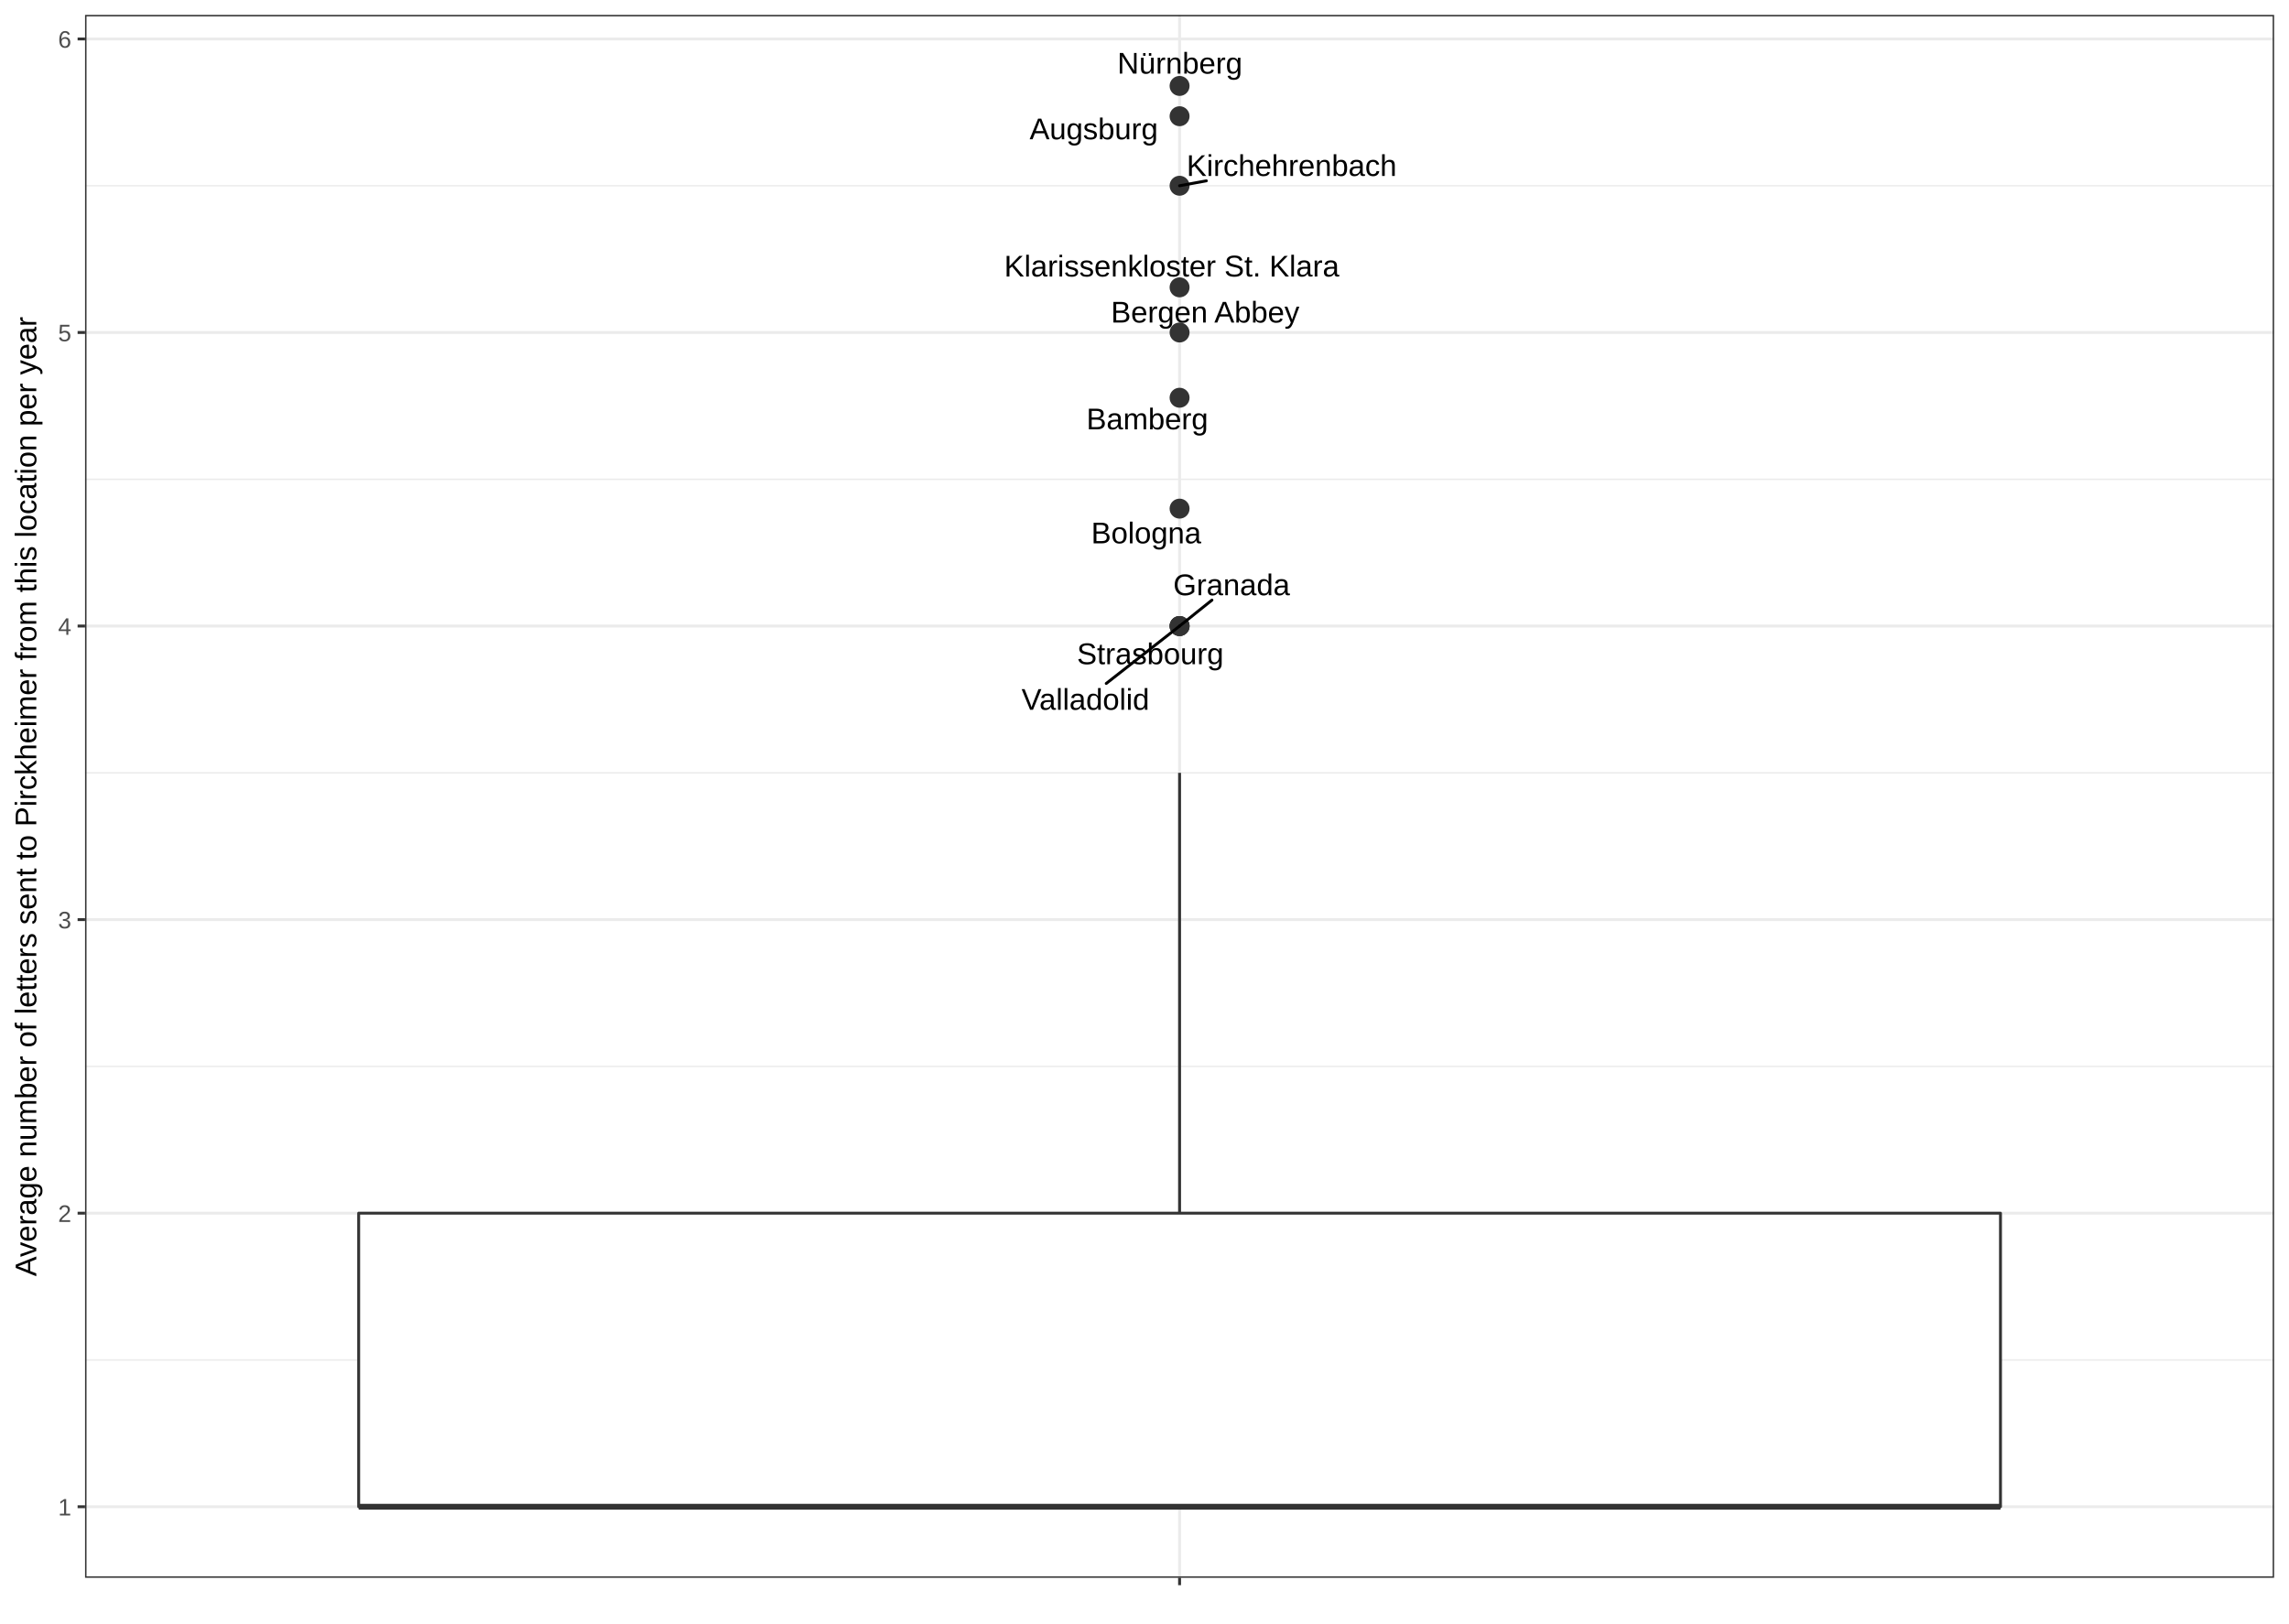
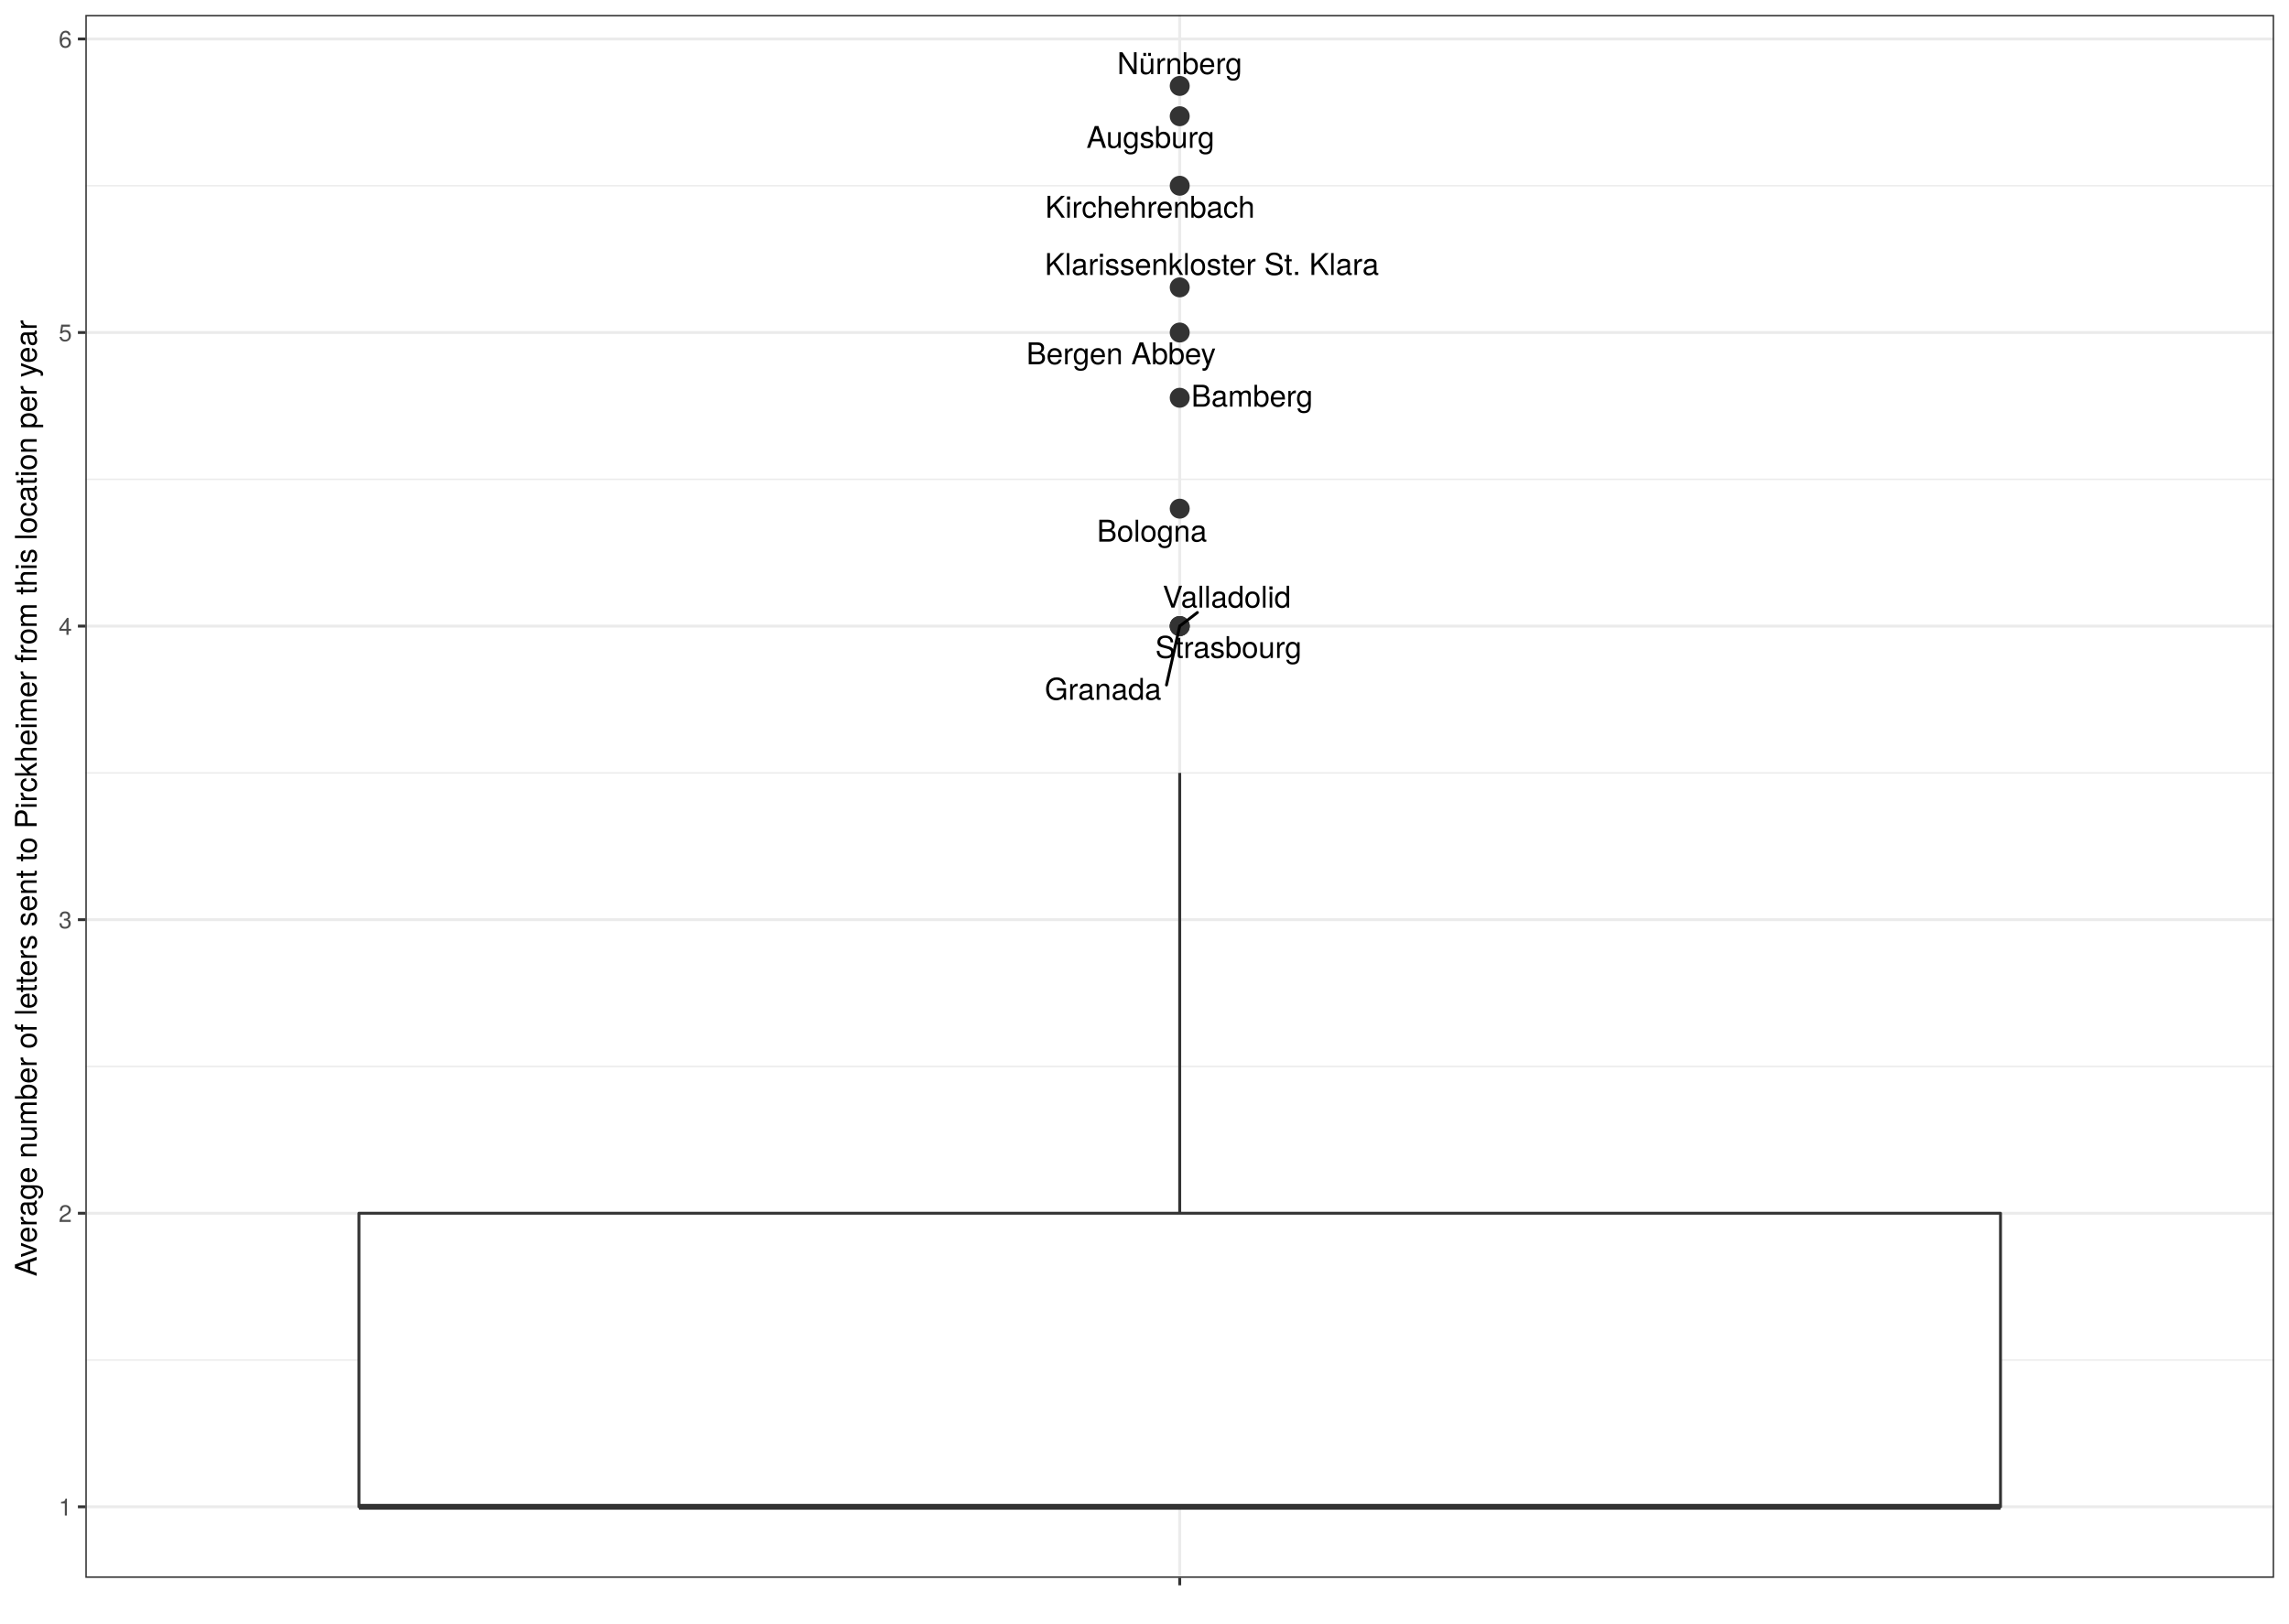
<svg xmlns="http://www.w3.org/2000/svg" viewBox="0 0 842.40 597.60">
  <defs>
    <style type="text/css">
    line, polyline, path, rect, circle {
      fill: none;
      stroke: #000000;
      stroke-linecap: round;
      stroke-linejoin: round;
      stroke-miterlimit: 10.00;
    }
  </style>
  </defs>
  <rect width="100%" height="100%" style="stroke: none; fill: #FFFFFF;" />
-   <rect x="0.00" y="-0.00" width="842.40" height="597.60" style="stroke-width: 1.07; stroke: #FFFFFF; fill: #FFFFFF;" />
+   <rect x="-0.00" y="-0.00" width="842.40" height="597.60" style="stroke-width: 1.07; stroke: #FFFFFF; fill: #FFFFFF;" />
  <defs>
-     <clipPath id="cpMzEuMzAyfDgzNi45MjF8NTgwLjc1Mnw1LjQ3OTQ1">
-       <rect x="31.30" y="5.48" width="805.62" height="575.27" />
+     <clipPath id="cpMzEuNDA2NXw4MzYuOTIxfDU4MC43ODN8NS40Nzk0NQ==">
+       <rect x="31.41" y="5.48" width="805.51" height="575.30" />
    </clipPath>
  </defs>
-   <rect x="31.30" y="5.48" width="805.62" height="575.27" style="stroke-width: 1.07; stroke: none; fill: #FFFFFF;" clip-path="url(#cpMzEuMzAyfDgzNi45MjF8NTgwLjc1Mnw1LjQ3OTQ1)" />
-   <polyline points="31.30,500.58 836.92,500.58 " style="stroke-width: 0.53; stroke: #EBEBEB; stroke-linecap: butt;" clip-path="url(#cpMzEuMzAyfDgzNi45MjF8NTgwLjc1Mnw1LjQ3OTQ1)" />
-   <polyline points="31.30,392.52 836.92,392.52 " style="stroke-width: 0.53; stroke: #EBEBEB; stroke-linecap: butt;" clip-path="url(#cpMzEuMzAyfDgzNi45MjF8NTgwLjc1Mnw1LjQ3OTQ1)" />
-   <polyline points="31.30,284.47 836.92,284.47 " style="stroke-width: 0.53; stroke: #EBEBEB; stroke-linecap: butt;" clip-path="url(#cpMzEuMzAyfDgzNi45MjF8NTgwLjc1Mnw1LjQ3OTQ1)" />
-   <polyline points="31.30,176.42 836.92,176.42 " style="stroke-width: 0.53; stroke: #EBEBEB; stroke-linecap: butt;" clip-path="url(#cpMzEuMzAyfDgzNi45MjF8NTgwLjc1Mnw1LjQ3OTQ1)" />
-   <polyline points="31.30,68.37 836.92,68.37 " style="stroke-width: 0.53; stroke: #EBEBEB; stroke-linecap: butt;" clip-path="url(#cpMzEuMzAyfDgzNi45MjF8NTgwLjc1Mnw1LjQ3OTQ1)" />
-   <polyline points="31.30,554.60 836.92,554.60 " style="stroke-width: 1.07; stroke: #EBEBEB; stroke-linecap: butt;" clip-path="url(#cpMzEuMzAyfDgzNi45MjF8NTgwLjc1Mnw1LjQ3OTQ1)" />
-   <polyline points="31.30,446.55 836.92,446.55 " style="stroke-width: 1.07; stroke: #EBEBEB; stroke-linecap: butt;" clip-path="url(#cpMzEuMzAyfDgzNi45MjF8NTgwLjc1Mnw1LjQ3OTQ1)" />
-   <polyline points="31.30,338.50 836.92,338.50 " style="stroke-width: 1.07; stroke: #EBEBEB; stroke-linecap: butt;" clip-path="url(#cpMzEuMzAyfDgzNi45MjF8NTgwLjc1Mnw1LjQ3OTQ1)" />
-   <polyline points="31.30,230.44 836.92,230.44 " style="stroke-width: 1.07; stroke: #EBEBEB; stroke-linecap: butt;" clip-path="url(#cpMzEuMzAyfDgzNi45MjF8NTgwLjc1Mnw1LjQ3OTQ1)" />
-   <polyline points="31.30,122.39 836.92,122.39 " style="stroke-width: 1.07; stroke: #EBEBEB; stroke-linecap: butt;" clip-path="url(#cpMzEuMzAyfDgzNi45MjF8NTgwLjc1Mnw1LjQ3OTQ1)" />
-   <polyline points="31.30,14.34 836.92,14.34 " style="stroke-width: 1.07; stroke: #EBEBEB; stroke-linecap: butt;" clip-path="url(#cpMzEuMzAyfDgzNi45MjF8NTgwLjc1Mnw1LjQ3OTQ1)" />
-   <polyline points="434.11,580.75 434.11,5.48 " style="stroke-width: 1.07; stroke: #EBEBEB; stroke-linecap: butt;" clip-path="url(#cpMzEuMzAyfDgzNi45MjF8NTgwLjc1Mnw1LjQ3OTQ1)" />
-   <circle cx="434.11" cy="31.63" r="2.49pt" style="stroke-width: 0.71; stroke: #333333; fill: #333333;" clip-path="url(#cpMzEuMzAyfDgzNi45MjF8NTgwLjc1Mnw1LjQ3OTQ1)" />
-   <circle cx="434.11" cy="42.78" r="2.49pt" style="stroke-width: 0.71; stroke: #333333; fill: #333333;" clip-path="url(#cpMzEuMzAyfDgzNi45MjF8NTgwLjc1Mnw1LjQ3OTQ1)" />
-   <circle cx="434.11" cy="146.40" r="2.49pt" style="stroke-width: 0.71; stroke: #333333; fill: #333333;" clip-path="url(#cpMzEuMzAyfDgzNi45MjF8NTgwLjc1Mnw1LjQ3OTQ1)" />
-   <circle cx="434.11" cy="122.39" r="2.49pt" style="stroke-width: 0.71; stroke: #333333; fill: #333333;" clip-path="url(#cpMzEuMzAyfDgzNi45MjF8NTgwLjc1Mnw1LjQ3OTQ1)" />
-   <circle cx="434.11" cy="105.77" r="2.49pt" style="stroke-width: 0.71; stroke: #333333; fill: #333333;" clip-path="url(#cpMzEuMzAyfDgzNi45MjF8NTgwLjc1Mnw1LjQ3OTQ1)" />
-   <circle cx="434.11" cy="187.22" r="2.49pt" style="stroke-width: 0.71; stroke: #333333; fill: #333333;" clip-path="url(#cpMzEuMzAyfDgzNi45MjF8NTgwLjc1Mnw1LjQ3OTQ1)" />
-   <circle cx="434.11" cy="230.44" r="2.49pt" style="stroke-width: 0.71; stroke: #333333; fill: #333333;" clip-path="url(#cpMzEuMzAyfDgzNi45MjF8NTgwLjc1Mnw1LjQ3OTQ1)" />
-   <circle cx="434.11" cy="68.37" r="2.49pt" style="stroke-width: 0.71; stroke: #333333; fill: #333333;" clip-path="url(#cpMzEuMzAyfDgzNi45MjF8NTgwLjc1Mnw1LjQ3OTQ1)" />
-   <circle cx="434.11" cy="230.44" r="2.49pt" style="stroke-width: 0.71; stroke: #333333; fill: #333333;" clip-path="url(#cpMzEuMzAyfDgzNi45MjF8NTgwLjc1Mnw1LjQ3OTQ1)" />
-   <circle cx="434.11" cy="230.44" r="2.49pt" style="stroke-width: 0.71; stroke: #333333; fill: #333333;" clip-path="url(#cpMzEuMzAyfDgzNi45MjF8NTgwLjc1Mnw1LjQ3OTQ1)" />
-   <line x1="434.11" y1="446.55" x2="434.11" y2="284.47" style="stroke-width: 1.07; stroke: #333333; stroke-linecap: butt;" clip-path="url(#cpMzEuMzAyfDgzNi45MjF8NTgwLjc1Mnw1LjQ3OTQ1)" />
-   <line x1="434.11" y1="554.60" x2="434.11" y2="554.60" style="stroke-width: 1.07; stroke: #333333; stroke-linecap: butt;" clip-path="url(#cpMzEuMzAyfDgzNi45MjF8NTgwLjc1Mnw1LjQ3OTQ1)" />
-   <polyline points="132.00,446.55 132.00,554.60 736.22,554.60 736.22,446.55 132.00,446.55 " style="stroke-width: 1.07; stroke: #333333; fill: #FFFFFF;" clip-path="url(#cpMzEuMzAyfDgzNi45MjF8NTgwLjc1Mnw1LjQ3OTQ1)" />
-   <line x1="132.00" y1="554.60" x2="736.22" y2="554.60" style="stroke-width: 2.13; stroke: #333333; stroke-linecap: butt;" clip-path="url(#cpMzEuMzAyfDgzNi45MjF8NTgwLjc1Mnw1LjQ3OTQ1)" />
-   <g clip-path="url(#cpMzEuMzAyfDgzNi45MjF8NTgwLjc1Mnw1LjQ3OTQ1)">
-     <text x="411.19" y="27.10" style="font-size: 11.04px; font-family: Arial;" textLength="45.86px" lengthAdjust="spacingAndGlyphs">Nürnberg</text>
+   <rect x="31.41" y="5.48" width="805.51" height="575.30" style="stroke-width: 1.07; stroke: none; fill: #FFFFFF;" clip-path="url(#cpMzEuNDA2NXw4MzYuOTIxfDU4MC43ODN8NS40Nzk0NQ==)" />
+   <polyline points="31.41,500.60 836.92,500.60 " style="stroke-width: 0.53; stroke: #EBEBEB; stroke-linecap: butt;" clip-path="url(#cpMzEuNDA2NXw4MzYuOTIxfDU4MC43ODN8NS40Nzk0NQ==)" />
+   <polyline points="31.41,392.54 836.92,392.54 " style="stroke-width: 0.53; stroke: #EBEBEB; stroke-linecap: butt;" clip-path="url(#cpMzEuNDA2NXw4MzYuOTIxfDU4MC43ODN8NS40Nzk0NQ==)" />
+   <polyline points="31.41,284.49 836.92,284.49 " style="stroke-width: 0.53; stroke: #EBEBEB; stroke-linecap: butt;" clip-path="url(#cpMzEuNDA2NXw4MzYuOTIxfDU4MC43ODN8NS40Nzk0NQ==)" />
+   <polyline points="31.41,176.43 836.92,176.43 " style="stroke-width: 0.53; stroke: #EBEBEB; stroke-linecap: butt;" clip-path="url(#cpMzEuNDA2NXw4MzYuOTIxfDU4MC43ODN8NS40Nzk0NQ==)" />
+   <polyline points="31.41,68.37 836.92,68.37 " style="stroke-width: 0.53; stroke: #EBEBEB; stroke-linecap: butt;" clip-path="url(#cpMzEuNDA2NXw4MzYuOTIxfDU4MC43ODN8NS40Nzk0NQ==)" />
+   <polyline points="31.41,554.63 836.92,554.63 " style="stroke-width: 1.07; stroke: #EBEBEB; stroke-linecap: butt;" clip-path="url(#cpMzEuNDA2NXw4MzYuOTIxfDU4MC43ODN8NS40Nzk0NQ==)" />
+   <polyline points="31.41,446.57 836.92,446.57 " style="stroke-width: 1.07; stroke: #EBEBEB; stroke-linecap: butt;" clip-path="url(#cpMzEuNDA2NXw4MzYuOTIxfDU4MC43ODN8NS40Nzk0NQ==)" />
+   <polyline points="31.41,338.52 836.92,338.52 " style="stroke-width: 1.07; stroke: #EBEBEB; stroke-linecap: butt;" clip-path="url(#cpMzEuNDA2NXw4MzYuOTIxfDU4MC43ODN8NS40Nzk0NQ==)" />
+   <polyline points="31.41,230.46 836.92,230.46 " style="stroke-width: 1.07; stroke: #EBEBEB; stroke-linecap: butt;" clip-path="url(#cpMzEuNDA2NXw4MzYuOTIxfDU4MC43ODN8NS40Nzk0NQ==)" />
+   <polyline points="31.41,122.40 836.92,122.40 " style="stroke-width: 1.07; stroke: #EBEBEB; stroke-linecap: butt;" clip-path="url(#cpMzEuNDA2NXw4MzYuOTIxfDU4MC43ODN8NS40Nzk0NQ==)" />
+   <polyline points="31.41,14.34 836.92,14.34 " style="stroke-width: 1.07; stroke: #EBEBEB; stroke-linecap: butt;" clip-path="url(#cpMzEuNDA2NXw4MzYuOTIxfDU4MC43ODN8NS40Nzk0NQ==)" />
+   <polyline points="434.16,580.78 434.16,5.48 " style="stroke-width: 1.07; stroke: #EBEBEB; stroke-linecap: butt;" clip-path="url(#cpMzEuNDA2NXw4MzYuOTIxfDU4MC43ODN8NS40Nzk0NQ==)" />
+   <circle cx="434.16" cy="31.63" r="2.49pt" style="stroke-width: 0.71; stroke: #333333; fill: #333333;" clip-path="url(#cpMzEuNDA2NXw4MzYuOTIxfDU4MC43ODN8NS40Nzk0NQ==)" />
+   <circle cx="434.16" cy="42.78" r="2.49pt" style="stroke-width: 0.71; stroke: #333333; fill: #333333;" clip-path="url(#cpMzEuNDA2NXw4MzYuOTIxfDU4MC43ODN8NS40Nzk0NQ==)" />
+   <circle cx="434.16" cy="146.41" r="2.49pt" style="stroke-width: 0.71; stroke: #333333; fill: #333333;" clip-path="url(#cpMzEuNDA2NXw4MzYuOTIxfDU4MC43ODN8NS40Nzk0NQ==)" />
+   <circle cx="434.16" cy="122.40" r="2.49pt" style="stroke-width: 0.71; stroke: #333333; fill: #333333;" clip-path="url(#cpMzEuNDA2NXw4MzYuOTIxfDU4MC43ODN8NS40Nzk0NQ==)" />
+   <circle cx="434.16" cy="105.78" r="2.49pt" style="stroke-width: 0.71; stroke: #333333; fill: #333333;" clip-path="url(#cpMzEuNDA2NXw4MzYuOTIxfDU4MC43ODN8NS40Nzk0NQ==)" />
+   <circle cx="434.16" cy="187.23" r="2.49pt" style="stroke-width: 0.71; stroke: #333333; fill: #333333;" clip-path="url(#cpMzEuNDA2NXw4MzYuOTIxfDU4MC43ODN8NS40Nzk0NQ==)" />
+   <circle cx="434.16" cy="230.46" r="2.49pt" style="stroke-width: 0.71; stroke: #333333; fill: #333333;" clip-path="url(#cpMzEuNDA2NXw4MzYuOTIxfDU4MC43ODN8NS40Nzk0NQ==)" />
+   <circle cx="434.16" cy="68.37" r="2.49pt" style="stroke-width: 0.71; stroke: #333333; fill: #333333;" clip-path="url(#cpMzEuNDA2NXw4MzYuOTIxfDU4MC43ODN8NS40Nzk0NQ==)" />
+   <circle cx="434.16" cy="230.46" r="2.49pt" style="stroke-width: 0.71; stroke: #333333; fill: #333333;" clip-path="url(#cpMzEuNDA2NXw4MzYuOTIxfDU4MC43ODN8NS40Nzk0NQ==)" />
+   <circle cx="434.16" cy="230.46" r="2.49pt" style="stroke-width: 0.71; stroke: #333333; fill: #333333;" clip-path="url(#cpMzEuNDA2NXw4MzYuOTIxfDU4MC43ODN8NS40Nzk0NQ==)" />
+   <line x1="434.16" y1="446.57" x2="434.16" y2="284.49" style="stroke-width: 1.07; stroke: #333333; stroke-linecap: butt;" clip-path="url(#cpMzEuNDA2NXw4MzYuOTIxfDU4MC43ODN8NS40Nzk0NQ==)" />
+   <line x1="434.16" y1="554.63" x2="434.16" y2="554.63" style="stroke-width: 1.07; stroke: #333333; stroke-linecap: butt;" clip-path="url(#cpMzEuNDA2NXw4MzYuOTIxfDU4MC43ODN8NS40Nzk0NQ==)" />
+   <polyline points="132.10,446.57 132.10,554.63 736.23,554.63 736.23,446.57 132.10,446.57 " style="stroke-width: 1.07; stroke: #333333; fill: #FFFFFF;" clip-path="url(#cpMzEuNDA2NXw4MzYuOTIxfDU4MC43ODN8NS40Nzk0NQ==)" />
+   <line x1="132.10" y1="554.63" x2="736.23" y2="554.63" style="stroke-width: 2.13; stroke: #333333; stroke-linecap: butt;" clip-path="url(#cpMzEuNDA2NXw4MzYuOTIxfDU4MC43ODN8NS40Nzk0NQ==)" />
+   <g clip-path="url(#cpMzEuNDA2NXw4MzYuOTIxfDU4MC43ODN8NS40Nzk0NQ==)">
+     <text x="411.14" y="27.28" style="font-size: 11.04px; font-family: TeX Gyre Heros;" textLength="46.04px" lengthAdjust="spacingAndGlyphs">Nürnberg</text>
  </g>
-   <g clip-path="url(#cpMzEuMzAyfDgzNi45MjF8NTgwLjc1Mnw1LjQ3OTQ1)">
-     <text x="378.91" y="51.27" style="font-size: 11.04px; font-family: Arial;" textLength="47.09px" lengthAdjust="spacingAndGlyphs">Augsburg</text>
+   <g clip-path="url(#cpMzEuNDA2NXw4MzYuOTIxfDU4MC43ODN8NS40Nzk0NQ==)">
+     <text x="399.84" y="54.44" style="font-size: 11.04px; font-family: TeX Gyre Heros;" textLength="47.28px" lengthAdjust="spacingAndGlyphs">Augsburg</text>
  </g>
-   <g clip-path="url(#cpMzEuMzAyfDgzNi45MjF8NTgwLjc1Mnw1LjQ3OTQ1)">
-     <text x="399.83" y="158.03" style="font-size: 11.04px; font-family: Arial;" textLength="44.63px" lengthAdjust="spacingAndGlyphs">Bamberg</text>
+   <g clip-path="url(#cpMzEuNDA2NXw4MzYuOTIxfDU4MC43ODN8NS40Nzk0NQ==)">
+     <text x="438.40" y="149.68" style="font-size: 11.04px; font-family: TeX Gyre Heros;" textLength="44.82px" lengthAdjust="spacingAndGlyphs">Bamberg</text>
  </g>
-   <g clip-path="url(#cpMzEuMzAyfDgzNi45MjF8NTgwLjc1Mnw1LjQ3OTQ1)">
-     <text x="408.85" y="118.72" style="font-size: 11.04px; font-family: Arial;" textLength="69.72px" lengthAdjust="spacingAndGlyphs">Bergen Abbey</text>
+   <g clip-path="url(#cpMzEuNDA2NXw4MzYuOTIxfDU4MC43ODN8NS40Nzk0NQ==)">
+     <text x="377.72" y="134.08" style="font-size: 11.04px; font-family: TeX Gyre Heros;" textLength="70.00px" lengthAdjust="spacingAndGlyphs">Bergen Abbey</text>
  </g>
-   <g clip-path="url(#cpMzEuMzAyfDgzNi45MjF8NTgwLjc1Mnw1LjQ3OTQ1)">
-     <text x="369.56" y="101.77" style="font-size: 11.04px; font-family: Arial;" textLength="122.88px" lengthAdjust="spacingAndGlyphs">Klarissenkloster St. Klara</text>
+   <g clip-path="url(#cpMzEuNDA2NXw4MzYuOTIxfDU4MC43ODN8NS40Nzk0NQ==)">
+     <text x="384.50" y="101.21" style="font-size: 11.04px; font-family: TeX Gyre Heros;" textLength="123.39px" lengthAdjust="spacingAndGlyphs">Klarissenkloster St. Klara</text>
  </g>
-   <g clip-path="url(#cpMzEuMzAyfDgzNi45MjF8NTgwLjc1Mnw1LjQ3OTQ1)">
-     <text x="401.57" y="199.99" style="font-size: 11.04px; font-family: Arial;" textLength="40.37px" lengthAdjust="spacingAndGlyphs">Bologna</text>
+   <g clip-path="url(#cpMzEuNDA2NXw4MzYuOTIxfDU4MC43ODN8NS40Nzk0NQ==)">
+     <text x="403.69" y="199.36" style="font-size: 11.04px; font-family: TeX Gyre Heros;" textLength="40.53px" lengthAdjust="spacingAndGlyphs">Bologna</text>
  </g>
-   <g clip-path="url(#cpMzEuMzAyfDgzNi45MjF8NTgwLjc1Mnw1LjQ3OTQ1)">
-     <text x="396.33" y="244.48" style="font-size: 11.04px; font-family: Arial;" textLength="53.81px" lengthAdjust="spacingAndGlyphs">Strasbourg</text>
+   <g clip-path="url(#cpMzEuNDA2NXw4MzYuOTIxfDU4MC43ODN8NS40Nzk0NQ==)">
+     <text x="425.18" y="242.18" style="font-size: 11.04px; font-family: TeX Gyre Heros;" textLength="54.03px" lengthAdjust="spacingAndGlyphs">Strasbourg</text>
  </g>
-   <line x1="443.96" y1="66.56" x2="434.11" y2="68.37" style="stroke-width: 1.07;" clip-path="url(#cpMzEuMzAyfDgzNi45MjF8NTgwLjc1Mnw1LjQ3OTQ1)" />
-   <g clip-path="url(#cpMzEuMzAyfDgzNi45MjF8NTgwLjc1Mnw1LjQ3OTQ1)">
-     <text x="436.69" y="64.76" style="font-size: 11.04px; font-family: Arial;" textLength="77.05px" lengthAdjust="spacingAndGlyphs">Kirchehrenbach</text>
+   <g clip-path="url(#cpMzEuNDA2NXw4MzYuOTIxfDU4MC43ODN8NS40Nzk0NQ==)">
+     <text x="384.65" y="80.13" style="font-size: 11.04px; font-family: TeX Gyre Heros;" textLength="77.36px" lengthAdjust="spacingAndGlyphs">Kirchehrenbach</text>
  </g>
-   <line x1="446.02" y1="220.89" x2="434.11" y2="230.44" style="stroke-width: 1.07;" clip-path="url(#cpMzEuMzAyfDgzNi45MjF8NTgwLjc1Mnw1LjQ3OTQ1)" />
-   <g clip-path="url(#cpMzEuMzAyfDgzNi45MjF8NTgwLjc1Mnw1LjQ3OTQ1)">
-     <text x="431.76" y="219.09" style="font-size: 11.04px; font-family: Arial;" textLength="42.81px" lengthAdjust="spacingAndGlyphs">Granada</text>
+   <line x1="429.29" y1="252.13" x2="434.16" y2="230.46" style="stroke-width: 1.07;" clip-path="url(#cpMzEuNDA2NXw4MzYuOTIxfDU4MC43ODN8NS40Nzk0NQ==)" />
+   <g clip-path="url(#cpMzEuNDA2NXw4MzYuOTIxfDU4MC43ODN8NS40Nzk0NQ==)">
+     <text x="384.50" y="257.58" style="font-size: 11.04px; font-family: TeX Gyre Heros;" textLength="42.98px" lengthAdjust="spacingAndGlyphs">Granada</text>
  </g>
-   <line x1="407.12" y1="251.57" x2="434.11" y2="230.44" style="stroke-width: 1.07;" clip-path="url(#cpMzEuMzAyfDgzNi45MjF8NTgwLjc1Mnw1LjQ3OTQ1)" />
-   <g clip-path="url(#cpMzEuMzAyfDgzNi45MjF8NTgwLjc1Mnw1LjQ3OTQ1)">
-     <text x="375.94" y="261.25" style="font-size: 11.04px; font-family: Arial;" textLength="47.70px" lengthAdjust="spacingAndGlyphs">Valladolid</text>
+   <line x1="440.67" y1="225.46" x2="434.16" y2="230.46" style="stroke-width: 1.07;" clip-path="url(#cpMzEuNDA2NXw4MzYuOTIxfDU4MC43ODN8NS40Nzk0NQ==)" />
+   <g clip-path="url(#cpMzEuNDA2NXw4MzYuOTIxfDU4MC43ODN8NS40Nzk0NQ==)">
+     <text x="427.90" y="223.66" style="font-size: 11.04px; font-family: TeX Gyre Heros;" textLength="47.89px" lengthAdjust="spacingAndGlyphs">Valladolid</text>
  </g>
-   <rect x="31.30" y="5.48" width="805.62" height="575.27" style="stroke-width: 1.07; stroke: #333333;" clip-path="url(#cpMzEuMzAyfDgzNi45MjF8NTgwLjc1Mnw1LjQ3OTQ1)" />
+   <rect x="31.41" y="5.48" width="805.51" height="575.30" style="stroke-width: 1.07; stroke: #333333;" clip-path="url(#cpMzEuNDA2NXw4MzYuOTIxfDU4MC43ODN8NS40Nzk0NQ==)" />
  <defs>
    <clipPath id="cpMHw4NDIuNHw1OTcuNnww">
      <rect x="0.00" y="0.00" width="842.40" height="597.60" />
    </clipPath>
  </defs>
  <g clip-path="url(#cpMHw4NDIuNHw1OTcuNnww)">
-     <text x="21.37" y="557.82" style="font-size: 8.80px; fill: #4D4D4D; font-family: Arial;" textLength="5.01px" lengthAdjust="spacingAndGlyphs">1</text>
+     <text x="21.58" y="557.84" style="font-size: 8.80px; fill: #4D4D4D; font-family: TeX Gyre Heros;" textLength="4.89px" lengthAdjust="spacingAndGlyphs">1</text>
  </g>
  <g clip-path="url(#cpMHw4NDIuNHw1OTcuNnww)">
-     <text x="21.37" y="449.77" style="font-size: 8.80px; fill: #4D4D4D; font-family: Arial;" textLength="5.01px" lengthAdjust="spacingAndGlyphs">2</text>
+     <text x="21.58" y="449.78" style="font-size: 8.80px; fill: #4D4D4D; font-family: TeX Gyre Heros;" textLength="4.89px" lengthAdjust="spacingAndGlyphs">2</text>
  </g>
  <g clip-path="url(#cpMHw4NDIuNHw1OTcuNnww)">
-     <text x="21.37" y="341.72" style="font-size: 8.80px; fill: #4D4D4D; font-family: Arial;" textLength="5.01px" lengthAdjust="spacingAndGlyphs">3</text>
+     <text x="21.58" y="341.72" style="font-size: 8.80px; fill: #4D4D4D; font-family: TeX Gyre Heros;" textLength="4.89px" lengthAdjust="spacingAndGlyphs">3</text>
  </g>
  <g clip-path="url(#cpMHw4NDIuNHw1OTcuNnww)">
-     <text x="21.37" y="233.66" style="font-size: 8.80px; fill: #4D4D4D; font-family: Arial;" textLength="5.01px" lengthAdjust="spacingAndGlyphs">4</text>
+     <text x="21.58" y="233.66" style="font-size: 8.80px; fill: #4D4D4D; font-family: TeX Gyre Heros;" textLength="4.89px" lengthAdjust="spacingAndGlyphs">4</text>
  </g>
  <g clip-path="url(#cpMHw4NDIuNHw1OTcuNnww)">
-     <text x="21.37" y="125.61" style="font-size: 8.80px; fill: #4D4D4D; font-family: Arial;" textLength="5.01px" lengthAdjust="spacingAndGlyphs">5</text>
+     <text x="21.58" y="125.60" style="font-size: 8.80px; fill: #4D4D4D; font-family: TeX Gyre Heros;" textLength="4.89px" lengthAdjust="spacingAndGlyphs">5</text>
  </g>
  <g clip-path="url(#cpMHw4NDIuNHw1OTcuNnww)">
-     <text x="21.37" y="17.56" style="font-size: 8.80px; fill: #4D4D4D; font-family: Arial;" textLength="5.01px" lengthAdjust="spacingAndGlyphs">6</text>
+     <text x="21.58" y="17.54" style="font-size: 8.80px; fill: #4D4D4D; font-family: TeX Gyre Heros;" textLength="4.89px" lengthAdjust="spacingAndGlyphs">6</text>
  </g>
-   <polyline points="28.56,554.60 31.30,554.60 " style="stroke-width: 1.07; stroke: #333333; stroke-linecap: butt;" clip-path="url(#cpMHw4NDIuNHw1OTcuNnww)" />
-   <polyline points="28.56,446.55 31.30,446.55 " style="stroke-width: 1.07; stroke: #333333; stroke-linecap: butt;" clip-path="url(#cpMHw4NDIuNHw1OTcuNnww)" />
-   <polyline points="28.56,338.50 31.30,338.50 " style="stroke-width: 1.07; stroke: #333333; stroke-linecap: butt;" clip-path="url(#cpMHw4NDIuNHw1OTcuNnww)" />
-   <polyline points="28.56,230.44 31.30,230.44 " style="stroke-width: 1.07; stroke: #333333; stroke-linecap: butt;" clip-path="url(#cpMHw4NDIuNHw1OTcuNnww)" />
-   <polyline points="28.56,122.39 31.30,122.39 " style="stroke-width: 1.07; stroke: #333333; stroke-linecap: butt;" clip-path="url(#cpMHw4NDIuNHw1OTcuNnww)" />
-   <polyline points="28.56,14.34 31.30,14.34 " style="stroke-width: 1.07; stroke: #333333; stroke-linecap: butt;" clip-path="url(#cpMHw4NDIuNHw1OTcuNnww)" />
-   <polyline points="434.11,583.49 434.11,580.75 " style="stroke-width: 1.07; stroke: #333333; stroke-linecap: butt;" clip-path="url(#cpMHw4NDIuNHw1OTcuNnww)" />
+   <polyline points="28.67,554.63 31.41,554.63 " style="stroke-width: 1.07; stroke: #333333; stroke-linecap: butt;" clip-path="url(#cpMHw4NDIuNHw1OTcuNnww)" />
+   <polyline points="28.67,446.57 31.41,446.57 " style="stroke-width: 1.07; stroke: #333333; stroke-linecap: butt;" clip-path="url(#cpMHw4NDIuNHw1OTcuNnww)" />
+   <polyline points="28.67,338.52 31.41,338.52 " style="stroke-width: 1.07; stroke: #333333; stroke-linecap: butt;" clip-path="url(#cpMHw4NDIuNHw1OTcuNnww)" />
+   <polyline points="28.67,230.46 31.41,230.46 " style="stroke-width: 1.07; stroke: #333333; stroke-linecap: butt;" clip-path="url(#cpMHw4NDIuNHw1OTcuNnww)" />
+   <polyline points="28.67,122.40 31.41,122.40 " style="stroke-width: 1.07; stroke: #333333; stroke-linecap: butt;" clip-path="url(#cpMHw4NDIuNHw1OTcuNnww)" />
+   <polyline points="28.67,14.34 31.41,14.34 " style="stroke-width: 1.07; stroke: #333333; stroke-linecap: butt;" clip-path="url(#cpMHw4NDIuNHw1OTcuNnww)" />
+   <polyline points="434.16,583.52 434.16,580.78 " style="stroke-width: 1.07; stroke: #333333; stroke-linecap: butt;" clip-path="url(#cpMHw4NDIuNHw1OTcuNnww)" />
  <g clip-path="url(#cpMHw4NDIuNHw1OTcuNnww)">
-     <text x="432.86" y="592.12" style="font-size: 8.80px; fill: #4D4D4D; font-family: Arial;" textLength="2.50px" lengthAdjust="spacingAndGlyphs"> </text>
+     <text x="432.94" y="592.12" style="font-size: 8.80px; fill: #4D4D4D; font-family: TeX Gyre Heros;" textLength="2.45px" lengthAdjust="spacingAndGlyphs"> </text>
  </g>
  <g clip-path="url(#cpMHw4NDIuNHw1OTcuNnww)">
-     <text transform="translate(13.35,469.80) rotate(-90)" style="font-size: 11.00px; font-family: Arial;" textLength="353.38px" lengthAdjust="spacingAndGlyphs">Average number of letters sent to Pirckheimer from this location per year</text>
+     <text transform="translate(13.50,469.81) rotate(-90)" style="font-size: 11.00px; font-family: TeX Gyre Heros;" textLength="353.35px" lengthAdjust="spacingAndGlyphs">Average number of letters sent to Pirckheimer from this location per year</text>
  </g>
</svg>
